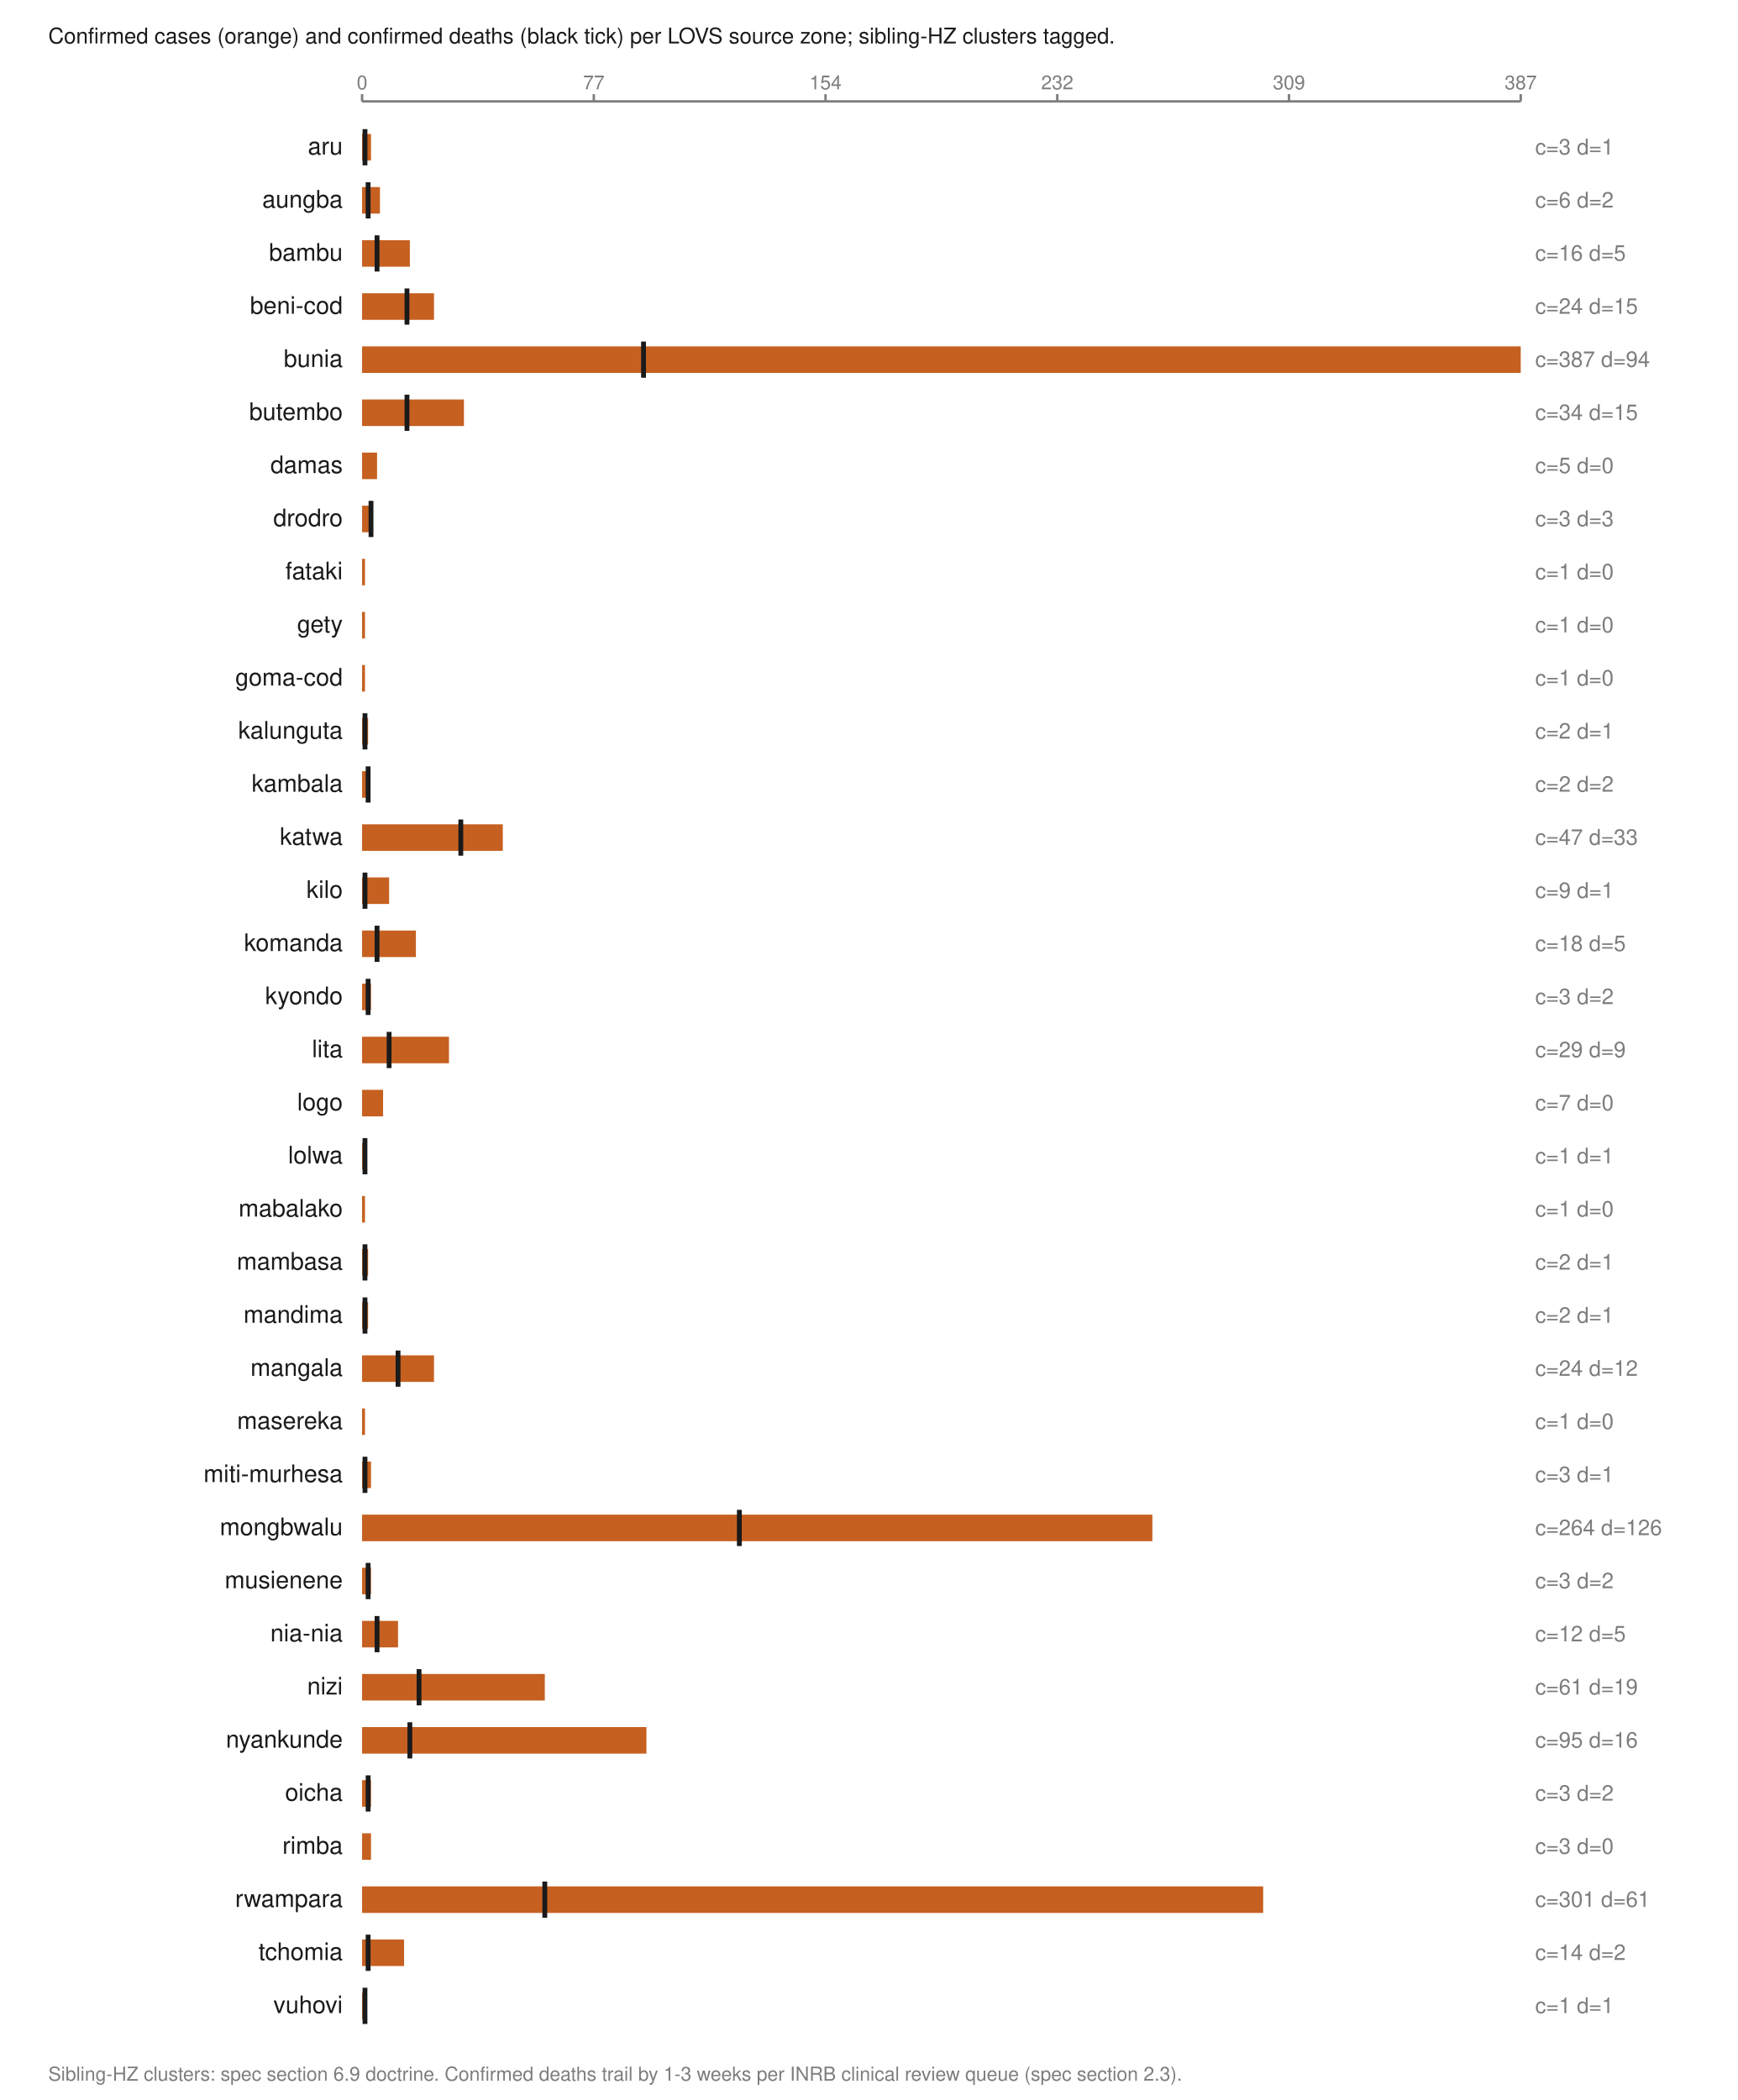
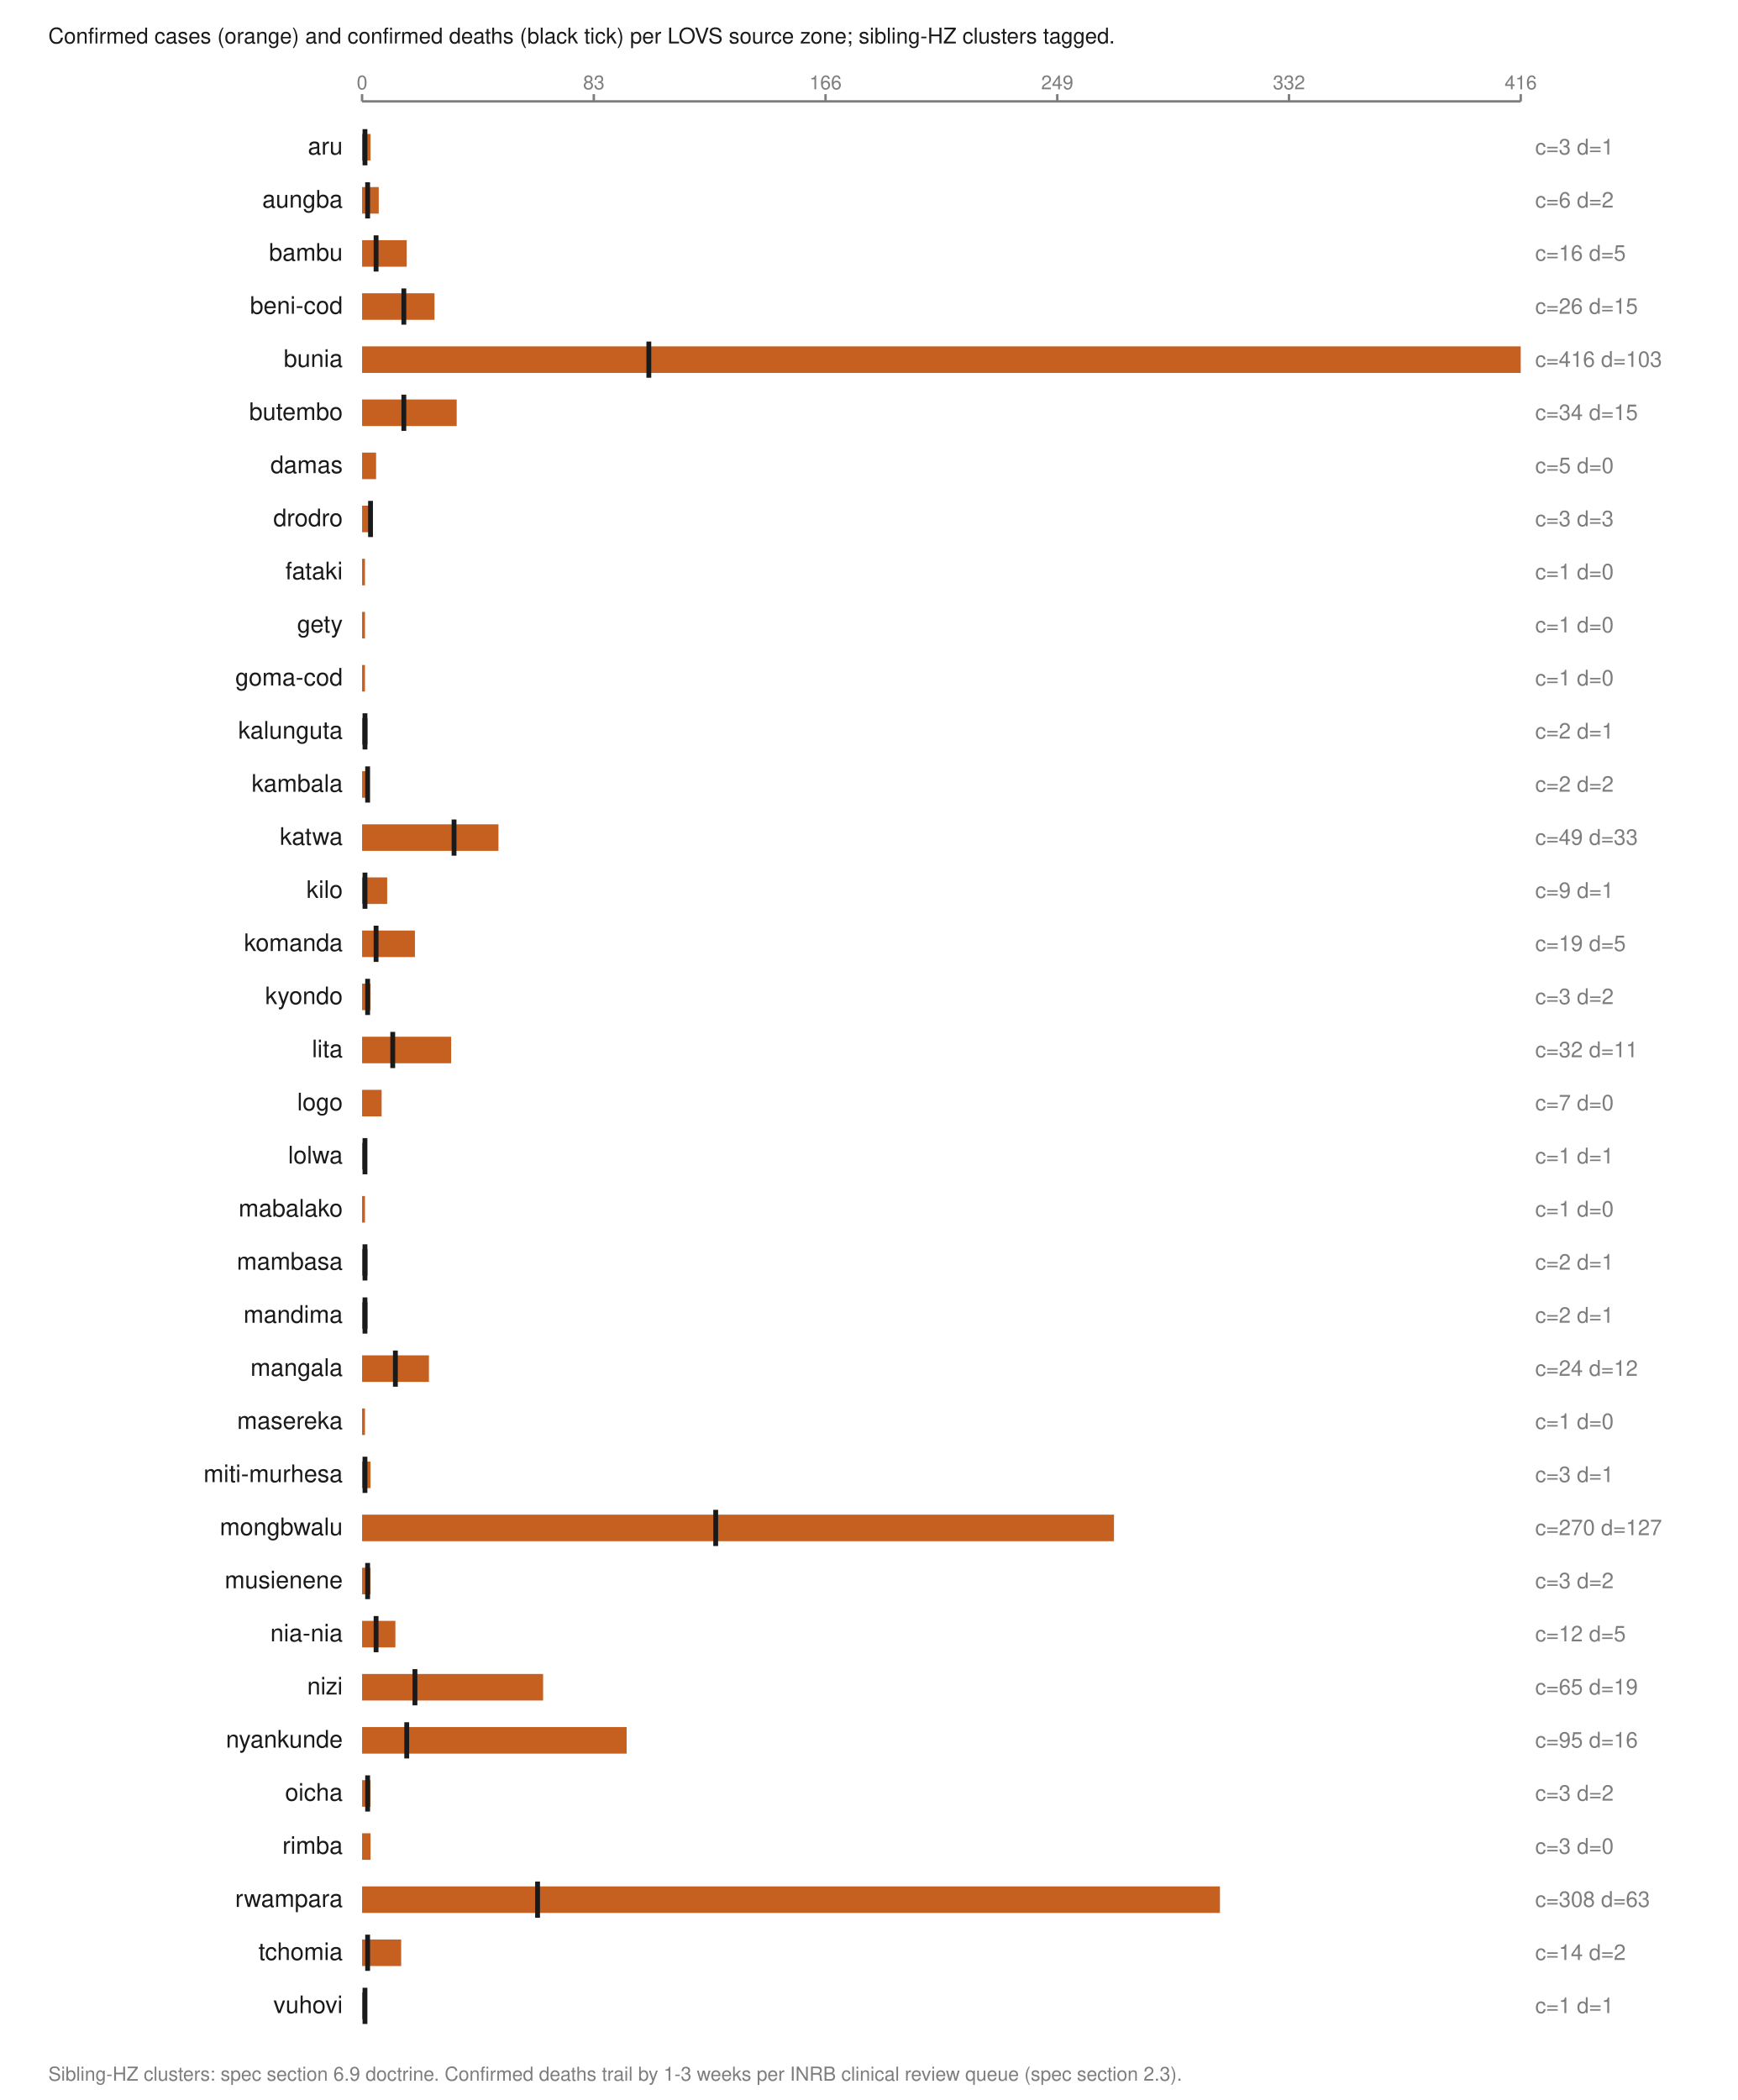
<svg xmlns="http://www.w3.org/2000/svg" viewBox="0 0 720 870" width="720" height="870" role="img" aria-labelledby="t">
  <text x="20.0" y="18.0" font-family="Helvetica,Arial,sans-serif" font-size="9" fill="#1a1a1a" font-weight="normal" text-anchor="start">Confirmed cases (orange) and confirmed deaths (black tick) per LOVS source zone; sibling-HZ clusters tagged.</text>
  <line x1="150.0" y1="42.0" x2="630.0" y2="42.0" stroke="#7d7d7d" stroke-width="1" />
  <line x1="150.0" y1="39.0" x2="150.0" y2="42.0" stroke="#7d7d7d" stroke-width="1" />
  <text x="150.0" y="37.0" font-family="Helvetica,Arial,sans-serif" font-size="8" fill="#7d7d7d" font-weight="normal" text-anchor="middle">0</text>
  <line x1="246.0" y1="39.0" x2="246.0" y2="42.0" stroke="#7d7d7d" stroke-width="1" />
-   <text x="246.0" y="37.0" font-family="Helvetica,Arial,sans-serif" font-size="8" fill="#7d7d7d" font-weight="normal" text-anchor="middle">77</text>
+   <text x="246.0" y="37.0" font-family="Helvetica,Arial,sans-serif" font-size="8" fill="#7d7d7d" font-weight="normal" text-anchor="middle">83</text>
  <line x1="342.0" y1="39.0" x2="342.0" y2="42.0" stroke="#7d7d7d" stroke-width="1" />
-   <text x="342.0" y="37.0" font-family="Helvetica,Arial,sans-serif" font-size="8" fill="#7d7d7d" font-weight="normal" text-anchor="middle">154</text>
+   <text x="342.0" y="37.0" font-family="Helvetica,Arial,sans-serif" font-size="8" fill="#7d7d7d" font-weight="normal" text-anchor="middle">166</text>
  <line x1="438.0" y1="39.0" x2="438.0" y2="42.0" stroke="#7d7d7d" stroke-width="1" />
-   <text x="438.0" y="37.0" font-family="Helvetica,Arial,sans-serif" font-size="8" fill="#7d7d7d" font-weight="normal" text-anchor="middle">232</text>
+   <text x="438.0" y="37.0" font-family="Helvetica,Arial,sans-serif" font-size="8" fill="#7d7d7d" font-weight="normal" text-anchor="middle">249</text>
  <line x1="534.0" y1="39.0" x2="534.0" y2="42.0" stroke="#7d7d7d" stroke-width="1" />
-   <text x="534.0" y="37.0" font-family="Helvetica,Arial,sans-serif" font-size="8" fill="#7d7d7d" font-weight="normal" text-anchor="middle">309</text>
+   <text x="534.0" y="37.0" font-family="Helvetica,Arial,sans-serif" font-size="8" fill="#7d7d7d" font-weight="normal" text-anchor="middle">332</text>
  <line x1="630.0" y1="39.0" x2="630.0" y2="42.0" stroke="#7d7d7d" stroke-width="1" />
-   <text x="630.0" y="37.0" font-family="Helvetica,Arial,sans-serif" font-size="8" fill="#7d7d7d" font-weight="normal" text-anchor="middle">387</text>
+   <text x="630.0" y="37.0" font-family="Helvetica,Arial,sans-serif" font-size="8" fill="#7d7d7d" font-weight="normal" text-anchor="middle">416</text>
  <text x="142.0" y="64.0" font-family="Helvetica,Arial,sans-serif" font-size="10" fill="#1a1a1a" font-weight="normal" text-anchor="end">aru</text>
-   <rect x="150.0" y="55.5" width="3.7" height="11.0" fill="#c66020" />
+   <rect x="150.0" y="55.5" width="3.5" height="11.0" fill="#c66020" />
  <line x1="151.2" y1="53.5" x2="151.2" y2="68.5" stroke="#1a1a1a" stroke-width="2" />
  <text x="636.0" y="64.0" font-family="Helvetica,Arial,sans-serif" font-size="9" fill="#7d7d7d" font-weight="normal" text-anchor="start">c=3 d=1</text>
  <text x="142.0" y="86.0" font-family="Helvetica,Arial,sans-serif" font-size="10" fill="#1a1a1a" font-weight="normal" text-anchor="end">aungba</text>
-   <rect x="150.0" y="77.5" width="7.4" height="11.0" fill="#c66020" />
-   <line x1="152.5" y1="75.5" x2="152.5" y2="90.5" stroke="#1a1a1a" stroke-width="2" />
+   <rect x="150.0" y="77.5" width="6.9" height="11.0" fill="#c66020" />
+   <line x1="152.3" y1="75.5" x2="152.3" y2="90.5" stroke="#1a1a1a" stroke-width="2" />
  <text x="636.0" y="86.0" font-family="Helvetica,Arial,sans-serif" font-size="9" fill="#7d7d7d" font-weight="normal" text-anchor="start">c=6 d=2</text>
  <text x="142.0" y="108.0" font-family="Helvetica,Arial,sans-serif" font-size="10" fill="#1a1a1a" font-weight="normal" text-anchor="end">bambu</text>
-   <rect x="150.0" y="99.5" width="19.8" height="11.0" fill="#c66020" />
-   <line x1="156.2" y1="97.5" x2="156.2" y2="112.5" stroke="#1a1a1a" stroke-width="2" />
+   <rect x="150.0" y="99.5" width="18.5" height="11.0" fill="#c66020" />
+   <line x1="155.8" y1="97.5" x2="155.8" y2="112.5" stroke="#1a1a1a" stroke-width="2" />
  <text x="636.0" y="108.0" font-family="Helvetica,Arial,sans-serif" font-size="9" fill="#7d7d7d" font-weight="normal" text-anchor="start">c=16 d=5</text>
  <text x="142.0" y="130.0" font-family="Helvetica,Arial,sans-serif" font-size="10" fill="#1a1a1a" font-weight="normal" text-anchor="end">beni-cod</text>
-   <rect x="150.0" y="121.5" width="29.8" height="11.0" fill="#c66020" />
-   <line x1="168.6" y1="119.5" x2="168.6" y2="134.5" stroke="#1a1a1a" stroke-width="2" />
-   <text x="636.0" y="130.0" font-family="Helvetica,Arial,sans-serif" font-size="9" fill="#7d7d7d" font-weight="normal" text-anchor="start">c=24 d=15</text>
+   <rect x="150.0" y="121.5" width="30.0" height="11.0" fill="#c66020" />
+   <line x1="167.3" y1="119.5" x2="167.3" y2="134.5" stroke="#1a1a1a" stroke-width="2" />
+   <text x="636.0" y="130.0" font-family="Helvetica,Arial,sans-serif" font-size="9" fill="#7d7d7d" font-weight="normal" text-anchor="start">c=26 d=15</text>
  <text x="142.0" y="152.0" font-family="Helvetica,Arial,sans-serif" font-size="10" fill="#1a1a1a" font-weight="normal" text-anchor="end">bunia</text>
  <rect x="150.0" y="143.5" width="480.0" height="11.0" fill="#c66020" />
-   <line x1="266.6" y1="141.5" x2="266.6" y2="156.5" stroke="#1a1a1a" stroke-width="2" />
-   <text x="636.0" y="152.0" font-family="Helvetica,Arial,sans-serif" font-size="9" fill="#7d7d7d" font-weight="normal" text-anchor="start">c=387 d=94</text>
+   <line x1="268.8" y1="141.5" x2="268.8" y2="156.5" stroke="#1a1a1a" stroke-width="2" />
+   <text x="636.0" y="152.0" font-family="Helvetica,Arial,sans-serif" font-size="9" fill="#7d7d7d" font-weight="normal" text-anchor="start">c=416 d=103</text>
  <text x="142.0" y="174.0" font-family="Helvetica,Arial,sans-serif" font-size="10" fill="#1a1a1a" font-weight="normal" text-anchor="end">butembo</text>
-   <rect x="150.0" y="165.5" width="42.2" height="11.0" fill="#c66020" />
-   <line x1="168.6" y1="163.5" x2="168.6" y2="178.5" stroke="#1a1a1a" stroke-width="2" />
+   <rect x="150.0" y="165.5" width="39.2" height="11.0" fill="#c66020" />
+   <line x1="167.3" y1="163.5" x2="167.3" y2="178.5" stroke="#1a1a1a" stroke-width="2" />
  <text x="636.0" y="174.0" font-family="Helvetica,Arial,sans-serif" font-size="9" fill="#7d7d7d" font-weight="normal" text-anchor="start">c=34 d=15</text>
  <text x="142.0" y="196.0" font-family="Helvetica,Arial,sans-serif" font-size="10" fill="#1a1a1a" font-weight="normal" text-anchor="end">damas</text>
-   <rect x="150.0" y="187.5" width="6.2" height="11.0" fill="#c66020" />
+   <rect x="150.0" y="187.5" width="5.8" height="11.0" fill="#c66020" />
  <text x="636.0" y="196.0" font-family="Helvetica,Arial,sans-serif" font-size="9" fill="#7d7d7d" font-weight="normal" text-anchor="start">c=5 d=0</text>
  <text x="142.0" y="218.0" font-family="Helvetica,Arial,sans-serif" font-size="10" fill="#1a1a1a" font-weight="normal" text-anchor="end">drodro</text>
-   <rect x="150.0" y="209.5" width="3.7" height="11.0" fill="#c66020" />
-   <line x1="153.7" y1="207.5" x2="153.7" y2="222.5" stroke="#1a1a1a" stroke-width="2" />
+   <rect x="150.0" y="209.5" width="3.5" height="11.0" fill="#c66020" />
+   <line x1="153.5" y1="207.5" x2="153.5" y2="222.5" stroke="#1a1a1a" stroke-width="2" />
  <text x="636.0" y="218.0" font-family="Helvetica,Arial,sans-serif" font-size="9" fill="#7d7d7d" font-weight="normal" text-anchor="start">c=3 d=3</text>
  <text x="142.0" y="240.0" font-family="Helvetica,Arial,sans-serif" font-size="10" fill="#1a1a1a" font-weight="normal" text-anchor="end">fataki</text>
  <rect x="150.0" y="231.5" width="1.2" height="11.0" fill="#c66020" />
  <text x="636.0" y="240.0" font-family="Helvetica,Arial,sans-serif" font-size="9" fill="#7d7d7d" font-weight="normal" text-anchor="start">c=1 d=0</text>
  <text x="142.0" y="262.0" font-family="Helvetica,Arial,sans-serif" font-size="10" fill="#1a1a1a" font-weight="normal" text-anchor="end">gety</text>
  <rect x="150.0" y="253.5" width="1.2" height="11.0" fill="#c66020" />
  <text x="636.0" y="262.0" font-family="Helvetica,Arial,sans-serif" font-size="9" fill="#7d7d7d" font-weight="normal" text-anchor="start">c=1 d=0</text>
  <text x="142.0" y="284.0" font-family="Helvetica,Arial,sans-serif" font-size="10" fill="#1a1a1a" font-weight="normal" text-anchor="end">goma-cod</text>
  <rect x="150.0" y="275.5" width="1.2" height="11.0" fill="#c66020" />
  <text x="636.0" y="284.0" font-family="Helvetica,Arial,sans-serif" font-size="9" fill="#7d7d7d" font-weight="normal" text-anchor="start">c=1 d=0</text>
  <text x="142.0" y="306.0" font-family="Helvetica,Arial,sans-serif" font-size="10" fill="#1a1a1a" font-weight="normal" text-anchor="end">kalunguta</text>
-   <rect x="150.0" y="297.5" width="2.5" height="11.0" fill="#c66020" />
+   <rect x="150.0" y="297.5" width="2.3" height="11.0" fill="#c66020" />
  <line x1="151.2" y1="295.5" x2="151.2" y2="310.5" stroke="#1a1a1a" stroke-width="2" />
  <text x="636.0" y="306.0" font-family="Helvetica,Arial,sans-serif" font-size="9" fill="#7d7d7d" font-weight="normal" text-anchor="start">c=2 d=1</text>
  <text x="142.0" y="328.0" font-family="Helvetica,Arial,sans-serif" font-size="10" fill="#1a1a1a" font-weight="normal" text-anchor="end">kambala</text>
-   <rect x="150.0" y="319.5" width="2.5" height="11.0" fill="#c66020" />
-   <line x1="152.5" y1="317.5" x2="152.5" y2="332.5" stroke="#1a1a1a" stroke-width="2" />
+   <rect x="150.0" y="319.5" width="2.3" height="11.0" fill="#c66020" />
+   <line x1="152.3" y1="317.5" x2="152.3" y2="332.5" stroke="#1a1a1a" stroke-width="2" />
  <text x="636.0" y="328.0" font-family="Helvetica,Arial,sans-serif" font-size="9" fill="#7d7d7d" font-weight="normal" text-anchor="start">c=2 d=2</text>
  <text x="142.0" y="350.0" font-family="Helvetica,Arial,sans-serif" font-size="10" fill="#1a1a1a" font-weight="normal" text-anchor="end">katwa</text>
-   <rect x="150.0" y="341.5" width="58.3" height="11.0" fill="#c66020" />
-   <line x1="190.9" y1="339.5" x2="190.9" y2="354.5" stroke="#1a1a1a" stroke-width="2" />
-   <text x="636.0" y="350.0" font-family="Helvetica,Arial,sans-serif" font-size="9" fill="#7d7d7d" font-weight="normal" text-anchor="start">c=47 d=33</text>
+   <rect x="150.0" y="341.5" width="56.5" height="11.0" fill="#c66020" />
+   <line x1="188.1" y1="339.5" x2="188.1" y2="354.5" stroke="#1a1a1a" stroke-width="2" />
+   <text x="636.0" y="350.0" font-family="Helvetica,Arial,sans-serif" font-size="9" fill="#7d7d7d" font-weight="normal" text-anchor="start">c=49 d=33</text>
  <text x="142.0" y="372.0" font-family="Helvetica,Arial,sans-serif" font-size="10" fill="#1a1a1a" font-weight="normal" text-anchor="end">kilo</text>
-   <rect x="150.0" y="363.5" width="11.2" height="11.0" fill="#c66020" />
+   <rect x="150.0" y="363.5" width="10.4" height="11.0" fill="#c66020" />
  <line x1="151.2" y1="361.5" x2="151.2" y2="376.5" stroke="#1a1a1a" stroke-width="2" />
  <text x="636.0" y="372.0" font-family="Helvetica,Arial,sans-serif" font-size="9" fill="#7d7d7d" font-weight="normal" text-anchor="start">c=9 d=1</text>
  <text x="142.0" y="394.0" font-family="Helvetica,Arial,sans-serif" font-size="10" fill="#1a1a1a" font-weight="normal" text-anchor="end">komanda</text>
-   <rect x="150.0" y="385.5" width="22.3" height="11.0" fill="#c66020" />
-   <line x1="156.2" y1="383.5" x2="156.2" y2="398.5" stroke="#1a1a1a" stroke-width="2" />
-   <text x="636.0" y="394.0" font-family="Helvetica,Arial,sans-serif" font-size="9" fill="#7d7d7d" font-weight="normal" text-anchor="start">c=18 d=5</text>
+   <rect x="150.0" y="385.5" width="21.9" height="11.0" fill="#c66020" />
+   <line x1="155.8" y1="383.5" x2="155.8" y2="398.5" stroke="#1a1a1a" stroke-width="2" />
+   <text x="636.0" y="394.0" font-family="Helvetica,Arial,sans-serif" font-size="9" fill="#7d7d7d" font-weight="normal" text-anchor="start">c=19 d=5</text>
  <text x="142.0" y="416.0" font-family="Helvetica,Arial,sans-serif" font-size="10" fill="#1a1a1a" font-weight="normal" text-anchor="end">kyondo</text>
-   <rect x="150.0" y="407.5" width="3.7" height="11.0" fill="#c66020" />
-   <line x1="152.5" y1="405.5" x2="152.5" y2="420.5" stroke="#1a1a1a" stroke-width="2" />
+   <rect x="150.0" y="407.5" width="3.5" height="11.0" fill="#c66020" />
+   <line x1="152.3" y1="405.5" x2="152.3" y2="420.5" stroke="#1a1a1a" stroke-width="2" />
  <text x="636.0" y="416.0" font-family="Helvetica,Arial,sans-serif" font-size="9" fill="#7d7d7d" font-weight="normal" text-anchor="start">c=3 d=2</text>
  <text x="142.0" y="438.0" font-family="Helvetica,Arial,sans-serif" font-size="10" fill="#1a1a1a" font-weight="normal" text-anchor="end">lita</text>
-   <rect x="150.0" y="429.5" width="36.0" height="11.0" fill="#c66020" />
-   <line x1="161.2" y1="427.5" x2="161.2" y2="442.5" stroke="#1a1a1a" stroke-width="2" />
-   <text x="636.0" y="438.0" font-family="Helvetica,Arial,sans-serif" font-size="9" fill="#7d7d7d" font-weight="normal" text-anchor="start">c=29 d=9</text>
+   <rect x="150.0" y="429.5" width="36.9" height="11.0" fill="#c66020" />
+   <line x1="162.7" y1="427.5" x2="162.7" y2="442.5" stroke="#1a1a1a" stroke-width="2" />
+   <text x="636.0" y="438.0" font-family="Helvetica,Arial,sans-serif" font-size="9" fill="#7d7d7d" font-weight="normal" text-anchor="start">c=32 d=11</text>
  <text x="142.0" y="460.0" font-family="Helvetica,Arial,sans-serif" font-size="10" fill="#1a1a1a" font-weight="normal" text-anchor="end">logo</text>
-   <rect x="150.0" y="451.5" width="8.7" height="11.0" fill="#c66020" />
+   <rect x="150.0" y="451.5" width="8.1" height="11.0" fill="#c66020" />
  <text x="636.0" y="460.0" font-family="Helvetica,Arial,sans-serif" font-size="9" fill="#7d7d7d" font-weight="normal" text-anchor="start">c=7 d=0</text>
  <text x="142.0" y="482.0" font-family="Helvetica,Arial,sans-serif" font-size="10" fill="#1a1a1a" font-weight="normal" text-anchor="end">lolwa</text>
  <rect x="150.0" y="473.5" width="1.2" height="11.0" fill="#c66020" />
  <line x1="151.2" y1="471.5" x2="151.2" y2="486.5" stroke="#1a1a1a" stroke-width="2" />
  <text x="636.0" y="482.0" font-family="Helvetica,Arial,sans-serif" font-size="9" fill="#7d7d7d" font-weight="normal" text-anchor="start">c=1 d=1</text>
  <text x="142.0" y="504.0" font-family="Helvetica,Arial,sans-serif" font-size="10" fill="#1a1a1a" font-weight="normal" text-anchor="end">mabalako</text>
  <rect x="150.0" y="495.5" width="1.2" height="11.0" fill="#c66020" />
  <text x="636.0" y="504.0" font-family="Helvetica,Arial,sans-serif" font-size="9" fill="#7d7d7d" font-weight="normal" text-anchor="start">c=1 d=0</text>
  <text x="142.0" y="526.0" font-family="Helvetica,Arial,sans-serif" font-size="10" fill="#1a1a1a" font-weight="normal" text-anchor="end">mambasa</text>
-   <rect x="150.0" y="517.5" width="2.5" height="11.0" fill="#c66020" />
+   <rect x="150.0" y="517.5" width="2.3" height="11.0" fill="#c66020" />
  <line x1="151.2" y1="515.5" x2="151.2" y2="530.5" stroke="#1a1a1a" stroke-width="2" />
  <text x="636.0" y="526.0" font-family="Helvetica,Arial,sans-serif" font-size="9" fill="#7d7d7d" font-weight="normal" text-anchor="start">c=2 d=1</text>
  <text x="142.0" y="548.0" font-family="Helvetica,Arial,sans-serif" font-size="10" fill="#1a1a1a" font-weight="normal" text-anchor="end">mandima</text>
-   <rect x="150.0" y="539.5" width="2.5" height="11.0" fill="#c66020" />
+   <rect x="150.0" y="539.5" width="2.3" height="11.0" fill="#c66020" />
  <line x1="151.2" y1="537.5" x2="151.2" y2="552.5" stroke="#1a1a1a" stroke-width="2" />
  <text x="636.0" y="548.0" font-family="Helvetica,Arial,sans-serif" font-size="9" fill="#7d7d7d" font-weight="normal" text-anchor="start">c=2 d=1</text>
  <text x="142.0" y="570.0" font-family="Helvetica,Arial,sans-serif" font-size="10" fill="#1a1a1a" font-weight="normal" text-anchor="end">mangala</text>
-   <rect x="150.0" y="561.5" width="29.8" height="11.0" fill="#c66020" />
-   <line x1="164.9" y1="559.5" x2="164.9" y2="574.5" stroke="#1a1a1a" stroke-width="2" />
+   <rect x="150.0" y="561.5" width="27.7" height="11.0" fill="#c66020" />
+   <line x1="163.8" y1="559.5" x2="163.8" y2="574.5" stroke="#1a1a1a" stroke-width="2" />
  <text x="636.0" y="570.0" font-family="Helvetica,Arial,sans-serif" font-size="9" fill="#7d7d7d" font-weight="normal" text-anchor="start">c=24 d=12</text>
  <text x="142.0" y="592.0" font-family="Helvetica,Arial,sans-serif" font-size="10" fill="#1a1a1a" font-weight="normal" text-anchor="end">masereka</text>
  <rect x="150.0" y="583.5" width="1.2" height="11.0" fill="#c66020" />
  <text x="636.0" y="592.0" font-family="Helvetica,Arial,sans-serif" font-size="9" fill="#7d7d7d" font-weight="normal" text-anchor="start">c=1 d=0</text>
  <text x="142.0" y="614.0" font-family="Helvetica,Arial,sans-serif" font-size="10" fill="#1a1a1a" font-weight="normal" text-anchor="end">miti-murhesa</text>
-   <rect x="150.0" y="605.5" width="3.7" height="11.0" fill="#c66020" />
+   <rect x="150.0" y="605.5" width="3.5" height="11.0" fill="#c66020" />
  <line x1="151.2" y1="603.5" x2="151.2" y2="618.5" stroke="#1a1a1a" stroke-width="2" />
  <text x="636.0" y="614.0" font-family="Helvetica,Arial,sans-serif" font-size="9" fill="#7d7d7d" font-weight="normal" text-anchor="start">c=3 d=1</text>
  <text x="142.0" y="636.0" font-family="Helvetica,Arial,sans-serif" font-size="10" fill="#1a1a1a" font-weight="normal" text-anchor="end">mongbwalu</text>
-   <rect x="150.0" y="627.5" width="327.4" height="11.0" fill="#c66020" />
-   <line x1="306.3" y1="625.5" x2="306.3" y2="640.5" stroke="#1a1a1a" stroke-width="2" />
-   <text x="636.0" y="636.0" font-family="Helvetica,Arial,sans-serif" font-size="9" fill="#7d7d7d" font-weight="normal" text-anchor="start">c=264 d=126</text>
+   <rect x="150.0" y="627.5" width="311.5" height="11.0" fill="#c66020" />
+   <line x1="296.5" y1="625.5" x2="296.5" y2="640.5" stroke="#1a1a1a" stroke-width="2" />
+   <text x="636.0" y="636.0" font-family="Helvetica,Arial,sans-serif" font-size="9" fill="#7d7d7d" font-weight="normal" text-anchor="start">c=270 d=127</text>
  <text x="142.0" y="658.0" font-family="Helvetica,Arial,sans-serif" font-size="10" fill="#1a1a1a" font-weight="normal" text-anchor="end">musienene</text>
-   <rect x="150.0" y="649.5" width="3.7" height="11.0" fill="#c66020" />
-   <line x1="152.5" y1="647.5" x2="152.5" y2="662.5" stroke="#1a1a1a" stroke-width="2" />
+   <rect x="150.0" y="649.5" width="3.5" height="11.0" fill="#c66020" />
+   <line x1="152.3" y1="647.5" x2="152.3" y2="662.5" stroke="#1a1a1a" stroke-width="2" />
  <text x="636.0" y="658.0" font-family="Helvetica,Arial,sans-serif" font-size="9" fill="#7d7d7d" font-weight="normal" text-anchor="start">c=3 d=2</text>
  <text x="142.0" y="680.0" font-family="Helvetica,Arial,sans-serif" font-size="10" fill="#1a1a1a" font-weight="normal" text-anchor="end">nia-nia</text>
-   <rect x="150.0" y="671.5" width="14.9" height="11.0" fill="#c66020" />
-   <line x1="156.2" y1="669.5" x2="156.2" y2="684.5" stroke="#1a1a1a" stroke-width="2" />
+   <rect x="150.0" y="671.5" width="13.8" height="11.0" fill="#c66020" />
+   <line x1="155.8" y1="669.5" x2="155.8" y2="684.5" stroke="#1a1a1a" stroke-width="2" />
  <text x="636.0" y="680.0" font-family="Helvetica,Arial,sans-serif" font-size="9" fill="#7d7d7d" font-weight="normal" text-anchor="start">c=12 d=5</text>
  <text x="142.0" y="702.0" font-family="Helvetica,Arial,sans-serif" font-size="10" fill="#1a1a1a" font-weight="normal" text-anchor="end">nizi</text>
-   <rect x="150.0" y="693.5" width="75.7" height="11.0" fill="#c66020" />
-   <line x1="173.6" y1="691.5" x2="173.6" y2="706.5" stroke="#1a1a1a" stroke-width="2" />
-   <text x="636.0" y="702.0" font-family="Helvetica,Arial,sans-serif" font-size="9" fill="#7d7d7d" font-weight="normal" text-anchor="start">c=61 d=19</text>
+   <rect x="150.0" y="693.5" width="75.0" height="11.0" fill="#c66020" />
+   <line x1="171.9" y1="691.5" x2="171.9" y2="706.5" stroke="#1a1a1a" stroke-width="2" />
+   <text x="636.0" y="702.0" font-family="Helvetica,Arial,sans-serif" font-size="9" fill="#7d7d7d" font-weight="normal" text-anchor="start">c=65 d=19</text>
  <text x="142.0" y="724.0" font-family="Helvetica,Arial,sans-serif" font-size="10" fill="#1a1a1a" font-weight="normal" text-anchor="end">nyankunde</text>
-   <rect x="150.0" y="715.5" width="117.8" height="11.0" fill="#c66020" />
-   <line x1="169.8" y1="713.5" x2="169.8" y2="728.5" stroke="#1a1a1a" stroke-width="2" />
+   <rect x="150.0" y="715.5" width="109.6" height="11.0" fill="#c66020" />
+   <line x1="168.5" y1="713.5" x2="168.5" y2="728.5" stroke="#1a1a1a" stroke-width="2" />
  <text x="636.0" y="724.0" font-family="Helvetica,Arial,sans-serif" font-size="9" fill="#7d7d7d" font-weight="normal" text-anchor="start">c=95 d=16</text>
  <text x="142.0" y="746.0" font-family="Helvetica,Arial,sans-serif" font-size="10" fill="#1a1a1a" font-weight="normal" text-anchor="end">oicha</text>
-   <rect x="150.0" y="737.5" width="3.7" height="11.0" fill="#c66020" />
-   <line x1="152.5" y1="735.5" x2="152.5" y2="750.5" stroke="#1a1a1a" stroke-width="2" />
+   <rect x="150.0" y="737.5" width="3.5" height="11.0" fill="#c66020" />
+   <line x1="152.3" y1="735.5" x2="152.3" y2="750.5" stroke="#1a1a1a" stroke-width="2" />
  <text x="636.0" y="746.0" font-family="Helvetica,Arial,sans-serif" font-size="9" fill="#7d7d7d" font-weight="normal" text-anchor="start">c=3 d=2</text>
  <text x="142.0" y="768.0" font-family="Helvetica,Arial,sans-serif" font-size="10" fill="#1a1a1a" font-weight="normal" text-anchor="end">rimba</text>
-   <rect x="150.0" y="759.5" width="3.7" height="11.0" fill="#c66020" />
+   <rect x="150.0" y="759.5" width="3.5" height="11.0" fill="#c66020" />
  <text x="636.0" y="768.0" font-family="Helvetica,Arial,sans-serif" font-size="9" fill="#7d7d7d" font-weight="normal" text-anchor="start">c=3 d=0</text>
  <text x="142.0" y="790.0" font-family="Helvetica,Arial,sans-serif" font-size="10" fill="#1a1a1a" font-weight="normal" text-anchor="end">rwampara</text>
-   <rect x="150.0" y="781.5" width="373.3" height="11.0" fill="#c66020" />
-   <line x1="225.7" y1="779.5" x2="225.7" y2="794.5" stroke="#1a1a1a" stroke-width="2" />
-   <text x="636.0" y="790.0" font-family="Helvetica,Arial,sans-serif" font-size="9" fill="#7d7d7d" font-weight="normal" text-anchor="start">c=301 d=61</text>
+   <rect x="150.0" y="781.5" width="355.4" height="11.0" fill="#c66020" />
+   <line x1="222.7" y1="779.5" x2="222.7" y2="794.5" stroke="#1a1a1a" stroke-width="2" />
+   <text x="636.0" y="790.0" font-family="Helvetica,Arial,sans-serif" font-size="9" fill="#7d7d7d" font-weight="normal" text-anchor="start">c=308 d=63</text>
  <text x="142.0" y="812.0" font-family="Helvetica,Arial,sans-serif" font-size="10" fill="#1a1a1a" font-weight="normal" text-anchor="end">tchomia</text>
-   <rect x="150.0" y="803.5" width="17.4" height="11.0" fill="#c66020" />
-   <line x1="152.5" y1="801.5" x2="152.5" y2="816.5" stroke="#1a1a1a" stroke-width="2" />
+   <rect x="150.0" y="803.5" width="16.2" height="11.0" fill="#c66020" />
+   <line x1="152.3" y1="801.5" x2="152.3" y2="816.5" stroke="#1a1a1a" stroke-width="2" />
  <text x="636.0" y="812.0" font-family="Helvetica,Arial,sans-serif" font-size="9" fill="#7d7d7d" font-weight="normal" text-anchor="start">c=14 d=2</text>
  <text x="142.0" y="834.0" font-family="Helvetica,Arial,sans-serif" font-size="10" fill="#1a1a1a" font-weight="normal" text-anchor="end">vuhovi</text>
  <rect x="150.0" y="825.5" width="1.2" height="11.0" fill="#c66020" />
  <line x1="151.2" y1="823.5" x2="151.2" y2="838.5" stroke="#1a1a1a" stroke-width="2" />
  <text x="636.0" y="834.0" font-family="Helvetica,Arial,sans-serif" font-size="9" fill="#7d7d7d" font-weight="normal" text-anchor="start">c=1 d=1</text>
  <text x="20.0" y="862.0" font-family="Helvetica,Arial,sans-serif" font-size="8" fill="#7d7d7d" font-weight="normal" text-anchor="start">Sibling-HZ clusters: spec section 6.9 doctrine. Confirmed deaths trail by 1-3 weeks per INRB clinical review queue (spec section 2.3).</text>
</svg>
